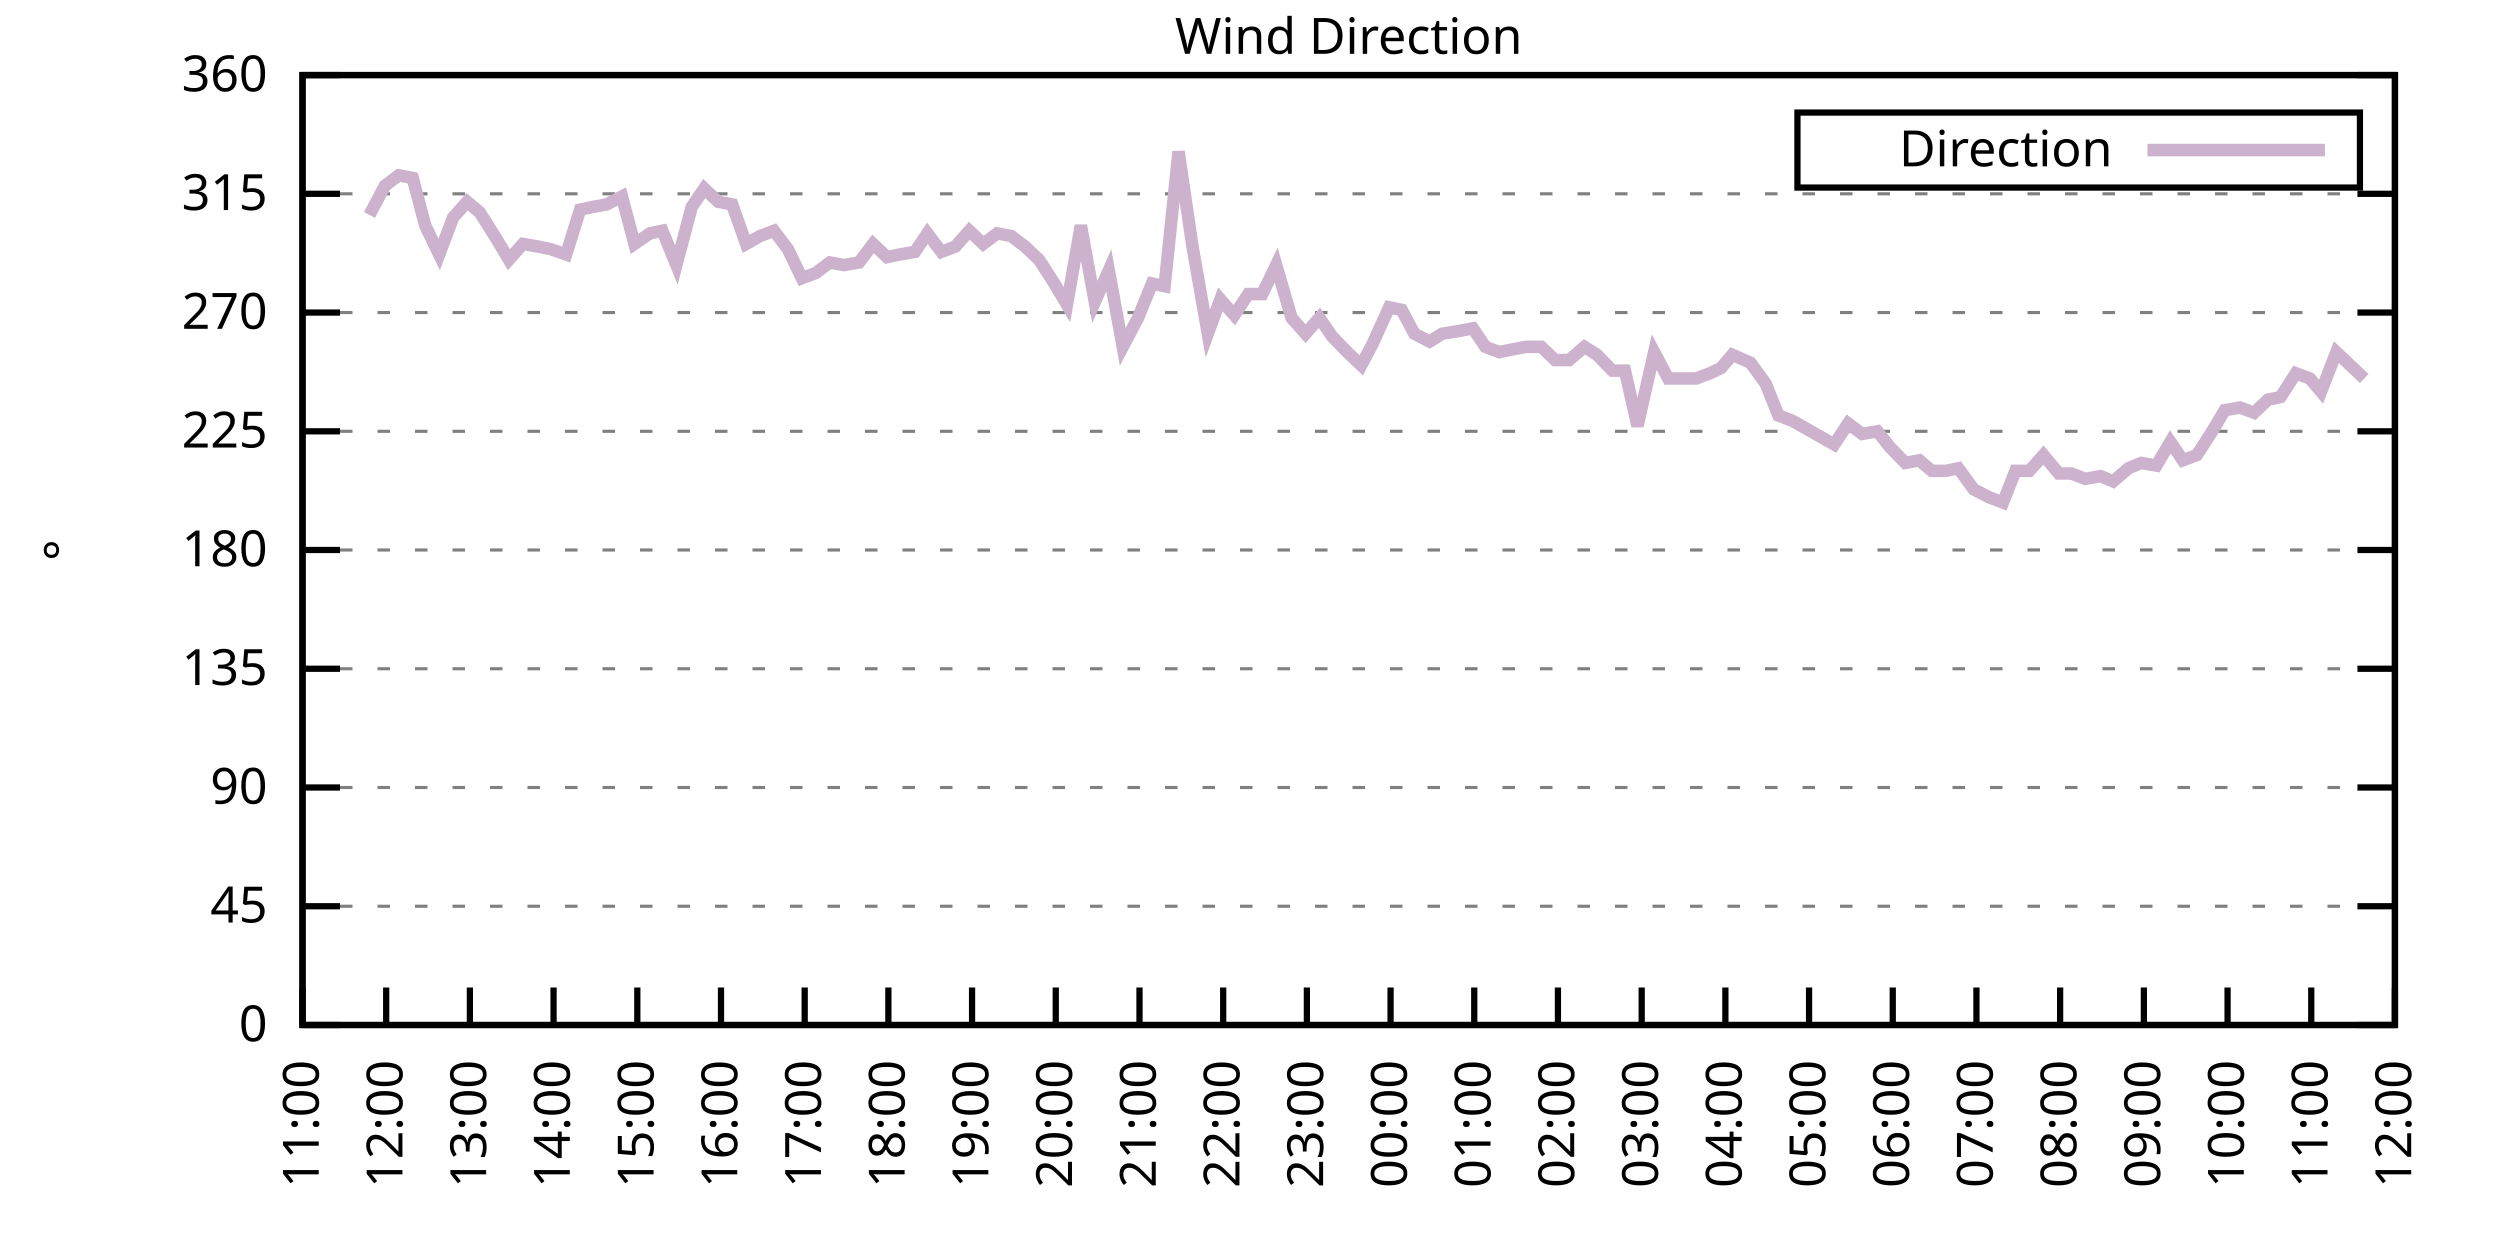
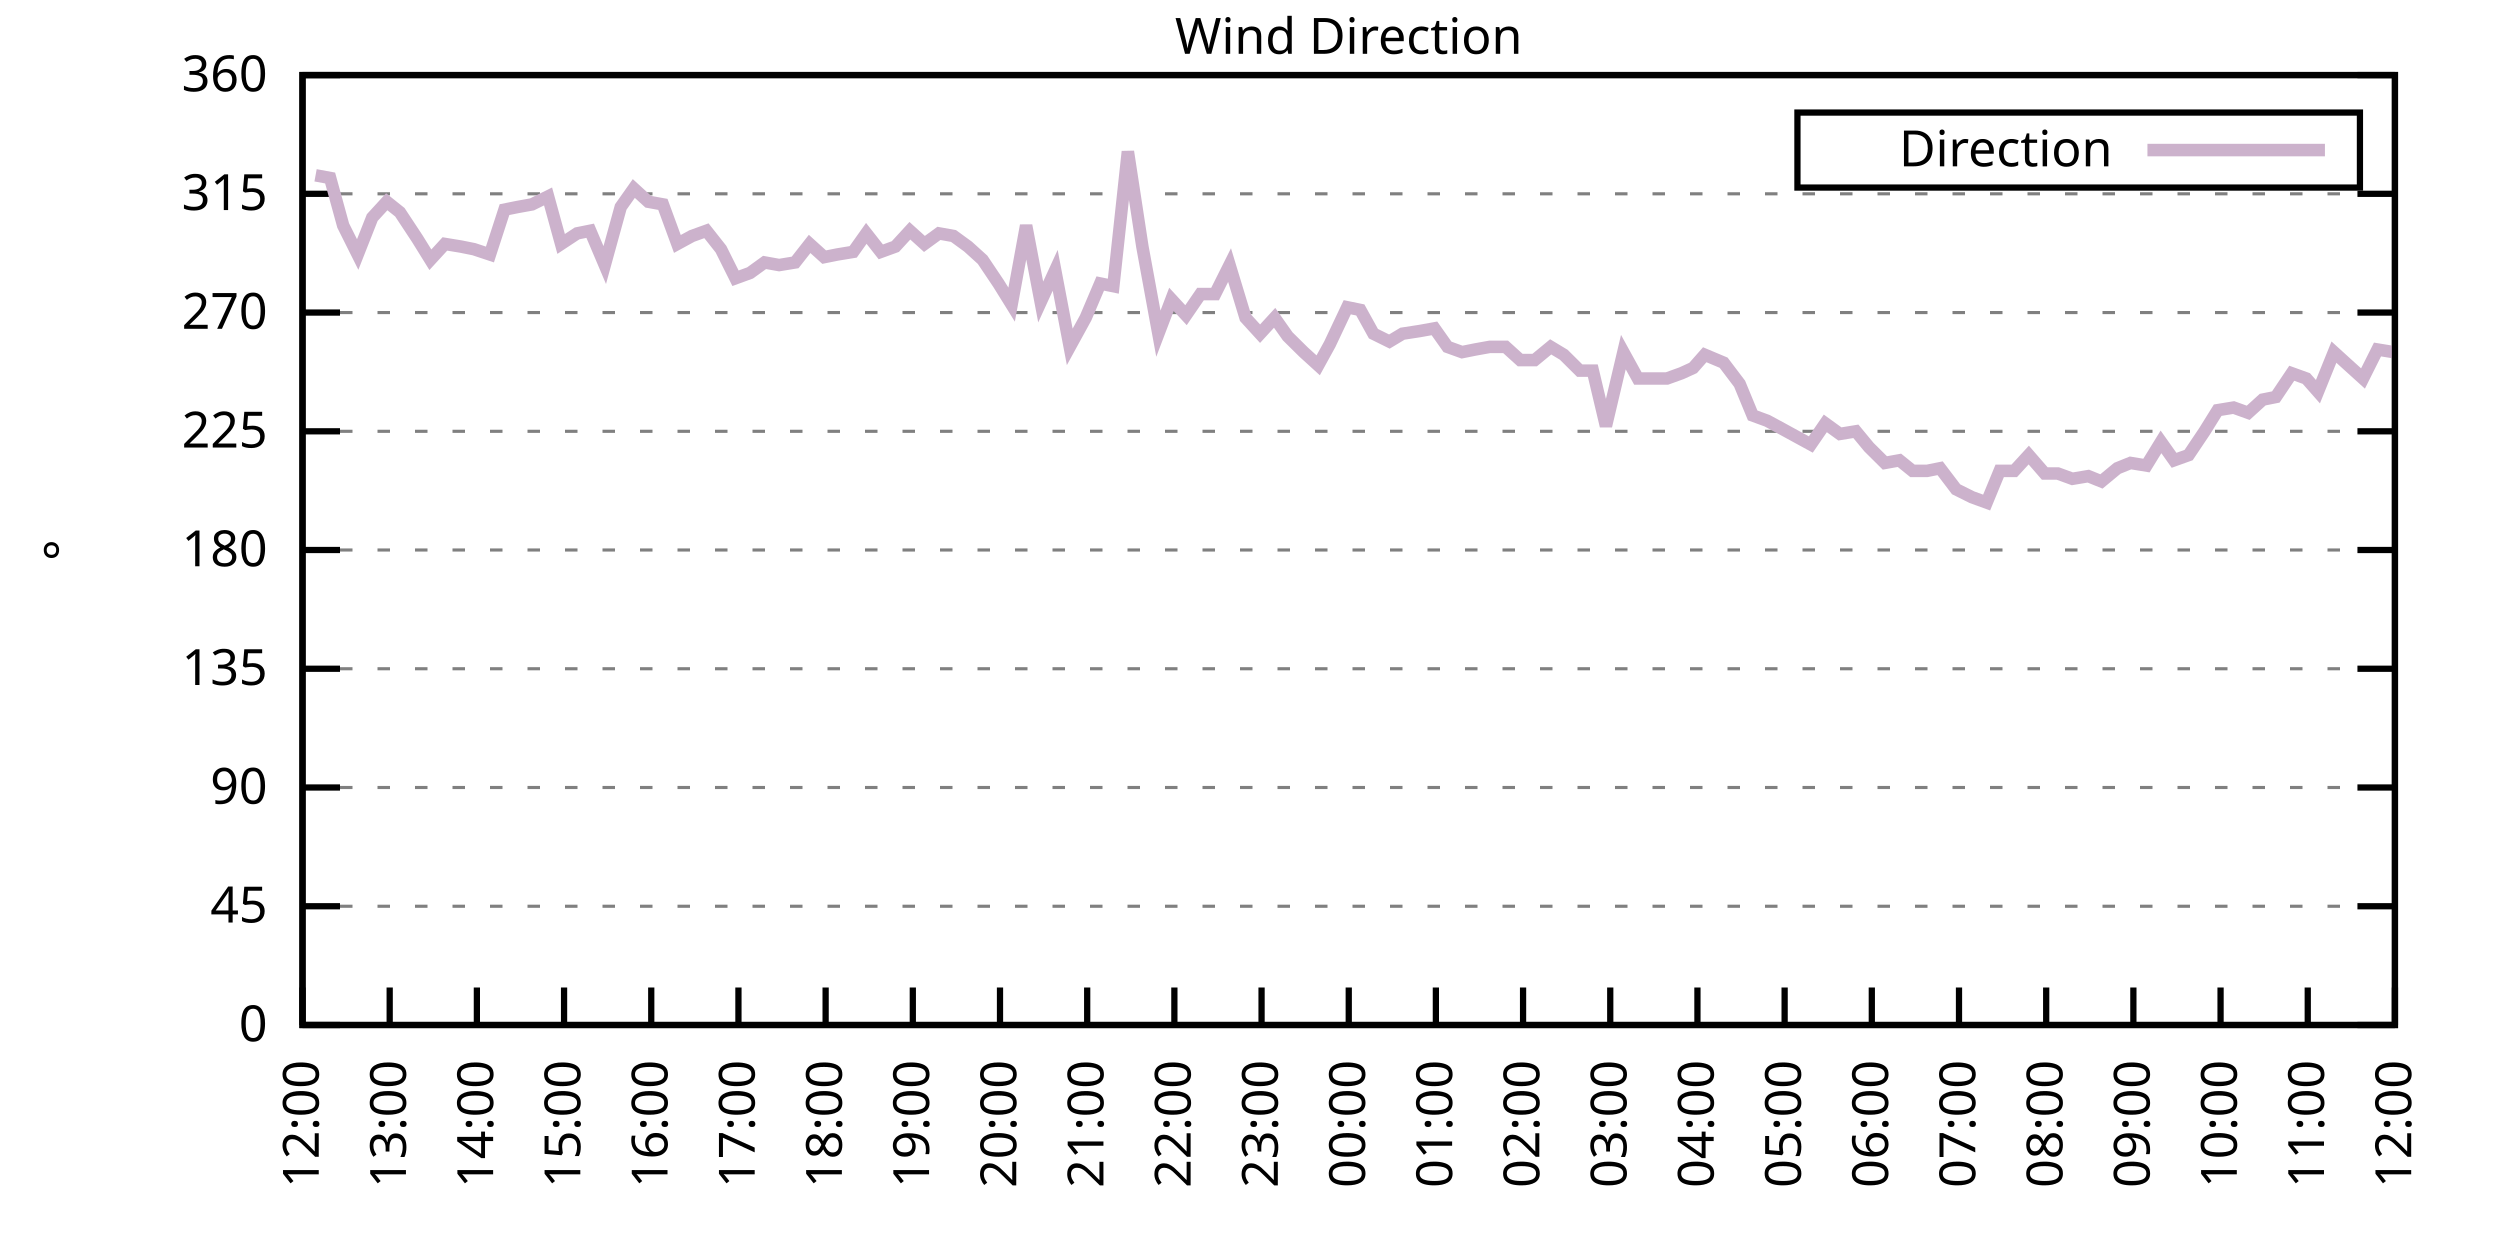
<svg xmlns="http://www.w3.org/2000/svg" xmlns:xlink="http://www.w3.org/1999/xlink" width="400" height="200" viewBox="0 0 400 200">
  <g id="gnuplot_canvas">
    <rect x="0" y="0" width="400" height="200" fill="none" />
    <defs>
      <circle id="gpDot" r="0.5" stroke-width="0.5" stroke="currentColor" />
      <path id="gpPt0" stroke-width="0.333" stroke="currentColor" d="M-1,0 h2 M0,-1 v2" />
      <path id="gpPt1" stroke-width="0.333" stroke="currentColor" d="M-1,-1 L1,1 M1,-1 L-1,1" />
      <path id="gpPt2" stroke-width="0.333" stroke="currentColor" d="M-1,0 L1,0 M0,-1 L0,1 M-1,-1 L1,1 M-1,1 L1,-1" />
      <rect id="gpPt3" stroke-width="0.333" stroke="currentColor" x="-1" y="-1" width="2" height="2" />
      <rect id="gpPt4" stroke-width="0.333" stroke="currentColor" fill="currentColor" x="-1" y="-1" width="2" height="2" />
      <circle id="gpPt5" stroke-width="0.333" stroke="currentColor" cx="0" cy="0" r="1" />
      <use xlink:href="#gpPt5" id="gpPt6" fill="currentColor" stroke="none" />
      <path id="gpPt7" stroke-width="0.333" stroke="currentColor" d="M0,-1.33 L-1.33,0.67 L1.33,0.67 z" />
      <use xlink:href="#gpPt7" id="gpPt8" fill="currentColor" stroke="none" />
      <use xlink:href="#gpPt7" id="gpPt9" stroke="currentColor" transform="rotate(180)" />
      <use xlink:href="#gpPt9" id="gpPt10" fill="currentColor" stroke="none" />
      <use xlink:href="#gpPt3" id="gpPt11" stroke="currentColor" transform="rotate(45)" />
      <use xlink:href="#gpPt11" id="gpPt12" fill="currentColor" stroke="none" />
      <path id="gpPt13" stroke-width="0.333" stroke="currentColor" d="M0,1.330 L1.265,0.411 L0.782,-1.067 L-0.782,-1.076 L-1.265,0.411 z" />
      <use xlink:href="#gpPt13" id="gpPt14" fill="currentColor" stroke="none" />
      <filter id="textbox" filterUnits="objectBoundingBox" x="0" y="0" height="1" width="1">
        <feFlood flood-color="white" flood-opacity="1" result="bgnd" />
        <feComposite in="SourceGraphic" in2="bgnd" operator="atop" />
      </filter>
      <filter id="greybox" filterUnits="objectBoundingBox" x="0" y="0" height="1" width="1">
        <feFlood flood-color="lightgrey" flood-opacity="1" result="grey" />
        <feComposite in="SourceGraphic" in2="grey" operator="atop" />
      </filter>
    </defs>
    <g fill="none" color="white" stroke="currentColor" stroke-width="1.00" stroke-linecap="butt" stroke-linejoin="miter">
</g>
    <g fill="none" color="black" stroke="currentColor" stroke-width="1.00" stroke-linecap="butt" stroke-linejoin="miter">
      <g stroke="none" shape-rendering="crispEdges">
        <polygon fill="rgb(255, 255, 255)" points="48.40,164.00 383.18,164.00 383.18,12.02 48.40,12.02 " />
      </g>
    </g>
    <g fill="none" color="black" stroke="currentColor" stroke-width="1.00" stroke-linecap="butt" stroke-linejoin="miter">
</g>
    <g fill="none" color="black" stroke="black" stroke-width="0.50" stroke-linecap="butt" stroke-linejoin="miter">
</g>
    <g fill="none" color="gray" stroke="currentColor" stroke-width="0.50" stroke-linecap="butt" stroke-linejoin="miter">
      <path stroke="gray" stroke-dasharray="2,4" class="gridline" d="M48.40,164.00 L383.19,164.00  " />
    </g>
    <g fill="none" color="gray" stroke="gray" stroke-width="1.00" stroke-linecap="butt" stroke-linejoin="miter">
</g>
    <g fill="none" color="black" stroke="currentColor" stroke-width="1.00" stroke-linecap="butt" stroke-linejoin="miter">
      <path stroke="black" d="M48.40,164.00 L54.40,164.00 M383.19,164.00 L377.19,164.00  " />
      <g transform="translate(42.80,166.60)" stroke="none" fill="black" font-family="Sans" font-size="8.00" text-anchor="end">
        <text>
          <tspan font-family="Sans"> 0</tspan>
        </text>
      </g>
    </g>
    <g fill="none" color="black" stroke="currentColor" stroke-width="1.00" stroke-linecap="butt" stroke-linejoin="miter">
</g>
    <g fill="none" color="black" stroke="black" stroke-width="0.50" stroke-linecap="butt" stroke-linejoin="miter">
</g>
    <g fill="none" color="gray" stroke="currentColor" stroke-width="0.50" stroke-linecap="butt" stroke-linejoin="miter">
      <path stroke="gray" stroke-dasharray="2,4" class="gridline" d="M48.40,145.00 L383.19,145.00  " />
    </g>
    <g fill="none" color="gray" stroke="gray" stroke-width="1.00" stroke-linecap="butt" stroke-linejoin="miter">
</g>
    <g fill="none" color="black" stroke="currentColor" stroke-width="1.00" stroke-linecap="butt" stroke-linejoin="miter">
      <path stroke="black" d="M48.40,145.00 L54.40,145.00 M383.19,145.00 L377.19,145.00  " />
      <g transform="translate(42.80,147.60)" stroke="none" fill="black" font-family="Sans" font-size="8.00" text-anchor="end">
        <text>
          <tspan font-family="Sans"> 45</tspan>
        </text>
      </g>
    </g>
    <g fill="none" color="black" stroke="currentColor" stroke-width="1.00" stroke-linecap="butt" stroke-linejoin="miter">
</g>
    <g fill="none" color="black" stroke="black" stroke-width="0.50" stroke-linecap="butt" stroke-linejoin="miter">
</g>
    <g fill="none" color="gray" stroke="currentColor" stroke-width="0.50" stroke-linecap="butt" stroke-linejoin="miter">
      <path stroke="gray" stroke-dasharray="2,4" class="gridline" d="M48.40,126.00 L383.19,126.00  " />
    </g>
    <g fill="none" color="gray" stroke="gray" stroke-width="1.00" stroke-linecap="butt" stroke-linejoin="miter">
</g>
    <g fill="none" color="black" stroke="currentColor" stroke-width="1.00" stroke-linecap="butt" stroke-linejoin="miter">
      <path stroke="black" d="M48.40,126.00 L54.40,126.00 M383.19,126.00 L377.19,126.00  " />
      <g transform="translate(42.80,128.60)" stroke="none" fill="black" font-family="Sans" font-size="8.00" text-anchor="end">
        <text>
          <tspan font-family="Sans"> 90</tspan>
        </text>
      </g>
    </g>
    <g fill="none" color="black" stroke="currentColor" stroke-width="1.00" stroke-linecap="butt" stroke-linejoin="miter">
</g>
    <g fill="none" color="black" stroke="black" stroke-width="0.50" stroke-linecap="butt" stroke-linejoin="miter">
</g>
    <g fill="none" color="gray" stroke="currentColor" stroke-width="0.50" stroke-linecap="butt" stroke-linejoin="miter">
      <path stroke="gray" stroke-dasharray="2,4" class="gridline" d="M48.40,107.00 L383.19,107.00  " />
    </g>
    <g fill="none" color="gray" stroke="gray" stroke-width="1.00" stroke-linecap="butt" stroke-linejoin="miter">
</g>
    <g fill="none" color="black" stroke="currentColor" stroke-width="1.00" stroke-linecap="butt" stroke-linejoin="miter">
      <path stroke="black" d="M48.40,107.00 L54.40,107.00 M383.19,107.00 L377.19,107.00  " />
      <g transform="translate(42.80,109.60)" stroke="none" fill="black" font-family="Sans" font-size="8.00" text-anchor="end">
        <text>
          <tspan font-family="Sans"> 135</tspan>
        </text>
      </g>
    </g>
    <g fill="none" color="black" stroke="currentColor" stroke-width="1.00" stroke-linecap="butt" stroke-linejoin="miter">
</g>
    <g fill="none" color="black" stroke="black" stroke-width="0.50" stroke-linecap="butt" stroke-linejoin="miter">
</g>
    <g fill="none" color="gray" stroke="currentColor" stroke-width="0.50" stroke-linecap="butt" stroke-linejoin="miter">
      <path stroke="gray" stroke-dasharray="2,4" class="gridline" d="M48.40,88.00 L383.19,88.00  " />
    </g>
    <g fill="none" color="gray" stroke="gray" stroke-width="1.00" stroke-linecap="butt" stroke-linejoin="miter">
</g>
    <g fill="none" color="black" stroke="currentColor" stroke-width="1.00" stroke-linecap="butt" stroke-linejoin="miter">
      <path stroke="black" d="M48.40,88.00 L54.40,88.00 M383.19,88.00 L377.19,88.00  " />
      <g transform="translate(42.80,90.60)" stroke="none" fill="black" font-family="Sans" font-size="8.00" text-anchor="end">
        <text>
          <tspan font-family="Sans"> 180</tspan>
        </text>
      </g>
    </g>
    <g fill="none" color="black" stroke="currentColor" stroke-width="1.00" stroke-linecap="butt" stroke-linejoin="miter">
</g>
    <g fill="none" color="black" stroke="black" stroke-width="0.50" stroke-linecap="butt" stroke-linejoin="miter">
</g>
    <g fill="none" color="gray" stroke="currentColor" stroke-width="0.50" stroke-linecap="butt" stroke-linejoin="miter">
      <path stroke="gray" stroke-dasharray="2,4" class="gridline" d="M48.40,69.01 L383.19,69.01  " />
    </g>
    <g fill="none" color="gray" stroke="gray" stroke-width="1.00" stroke-linecap="butt" stroke-linejoin="miter">
</g>
    <g fill="none" color="black" stroke="currentColor" stroke-width="1.00" stroke-linecap="butt" stroke-linejoin="miter">
      <path stroke="black" d="M48.40,69.01 L54.40,69.01 M383.19,69.01 L377.19,69.01  " />
      <g transform="translate(42.80,71.61)" stroke="none" fill="black" font-family="Sans" font-size="8.00" text-anchor="end">
        <text>
          <tspan font-family="Sans"> 225</tspan>
        </text>
      </g>
    </g>
    <g fill="none" color="black" stroke="currentColor" stroke-width="1.00" stroke-linecap="butt" stroke-linejoin="miter">
</g>
    <g fill="none" color="black" stroke="black" stroke-width="0.50" stroke-linecap="butt" stroke-linejoin="miter">
</g>
    <g fill="none" color="gray" stroke="currentColor" stroke-width="0.50" stroke-linecap="butt" stroke-linejoin="miter">
      <path stroke="gray" stroke-dasharray="2,4" class="gridline" d="M48.40,50.01 L383.19,50.01  " />
    </g>
    <g fill="none" color="gray" stroke="gray" stroke-width="1.00" stroke-linecap="butt" stroke-linejoin="miter">
</g>
    <g fill="none" color="black" stroke="currentColor" stroke-width="1.00" stroke-linecap="butt" stroke-linejoin="miter">
      <path stroke="black" d="M48.40,50.01 L54.40,50.01 M383.19,50.01 L377.19,50.01  " />
      <g transform="translate(42.80,52.61)" stroke="none" fill="black" font-family="Sans" font-size="8.00" text-anchor="end">
        <text>
          <tspan font-family="Sans"> 270</tspan>
        </text>
      </g>
    </g>
    <g fill="none" color="black" stroke="currentColor" stroke-width="1.00" stroke-linecap="butt" stroke-linejoin="miter">
</g>
    <g fill="none" color="black" stroke="black" stroke-width="0.50" stroke-linecap="butt" stroke-linejoin="miter">
</g>
    <g fill="none" color="gray" stroke="currentColor" stroke-width="0.50" stroke-linecap="butt" stroke-linejoin="miter">
      <path stroke="gray" stroke-dasharray="2,4" class="gridline" d="M48.40,31.01 L383.19,31.01  " />
    </g>
    <g fill="none" color="gray" stroke="gray" stroke-width="1.00" stroke-linecap="butt" stroke-linejoin="miter">
</g>
    <g fill="none" color="black" stroke="currentColor" stroke-width="1.00" stroke-linecap="butt" stroke-linejoin="miter">
      <path stroke="black" d="M48.40,31.01 L54.40,31.01 M383.19,31.01 L377.19,31.01  " />
      <g transform="translate(42.80,33.61)" stroke="none" fill="black" font-family="Sans" font-size="8.00" text-anchor="end">
        <text>
          <tspan font-family="Sans"> 315</tspan>
        </text>
      </g>
    </g>
    <g fill="none" color="black" stroke="currentColor" stroke-width="1.00" stroke-linecap="butt" stroke-linejoin="miter">
</g>
    <g fill="none" color="black" stroke="black" stroke-width="0.50" stroke-linecap="butt" stroke-linejoin="miter">
</g>
    <g fill="none" color="gray" stroke="currentColor" stroke-width="0.50" stroke-linecap="butt" stroke-linejoin="miter">
      <path stroke="gray" stroke-dasharray="2,4" class="gridline" d="M48.40,12.01 L383.19,12.01  " />
    </g>
    <g fill="none" color="gray" stroke="gray" stroke-width="1.00" stroke-linecap="butt" stroke-linejoin="miter">
</g>
    <g fill="none" color="black" stroke="currentColor" stroke-width="1.00" stroke-linecap="butt" stroke-linejoin="miter">
      <path stroke="black" d="M48.40,12.01 L54.40,12.01 M383.19,12.01 L377.19,12.01  " />
      <g transform="translate(42.80,14.61)" stroke="none" fill="black" font-family="Sans" font-size="8.00" text-anchor="end">
        <text>
          <tspan font-family="Sans"> 360</tspan>
        </text>
      </g>
    </g>
    <g fill="none" color="black" stroke="currentColor" stroke-width="1.00" stroke-linecap="butt" stroke-linejoin="miter">
      <path stroke="black" d="M48.40,164.00 L48.40,158.00  " />
      <g transform="translate(51.00,169.60) rotate(270.00)" stroke="none" fill="black" font-family="Sans" font-size="8.00" text-anchor="end">
        <text>
-           <tspan font-family="Sans">11:00</tspan>
-         </text>
-       </g>
-     </g>
-     <g fill="none" color="black" stroke="currentColor" stroke-width="1.00" stroke-linecap="butt" stroke-linejoin="miter">
-       <path stroke="black" d="M61.79,164.00 L61.79,158.00  " />
-       <g transform="translate(64.39,169.60) rotate(270.00)" stroke="none" fill="black" font-family="Sans" font-size="8.00" text-anchor="end">
-         <text>
          <tspan font-family="Sans">12:00</tspan>
        </text>
      </g>
    </g>
    <g fill="none" color="black" stroke="currentColor" stroke-width="1.00" stroke-linecap="butt" stroke-linejoin="miter">
-       <path stroke="black" d="M75.18,164.00 L75.18,158.00  " />
-       <g transform="translate(77.78,169.60) rotate(270.00)" stroke="none" fill="black" font-family="Sans" font-size="8.00" text-anchor="end">
+       <path stroke="black" d="M62.35,164.00 L62.35,158.00  " />
+       <g transform="translate(64.95,169.60) rotate(270.00)" stroke="none" fill="black" font-family="Sans" font-size="8.00" text-anchor="end">
        <text>
          <tspan font-family="Sans">13:00</tspan>
        </text>
      </g>
    </g>
    <g fill="none" color="black" stroke="currentColor" stroke-width="1.00" stroke-linecap="butt" stroke-linejoin="miter">
-       <path stroke="black" d="M88.57,164.00 L88.57,158.00  " />
-       <g transform="translate(91.17,169.60) rotate(270.00)" stroke="none" fill="black" font-family="Sans" font-size="8.00" text-anchor="end">
+       <path stroke="black" d="M76.30,164.00 L76.30,158.00  " />
+       <g transform="translate(78.90,169.60) rotate(270.00)" stroke="none" fill="black" font-family="Sans" font-size="8.00" text-anchor="end">
        <text>
          <tspan font-family="Sans">14:00</tspan>
        </text>
      </g>
    </g>
    <g fill="none" color="black" stroke="currentColor" stroke-width="1.00" stroke-linecap="butt" stroke-linejoin="miter">
-       <path stroke="black" d="M101.97,164.00 L101.97,158.00  " />
-       <g transform="translate(104.57,169.60) rotate(270.00)" stroke="none" fill="black" font-family="Sans" font-size="8.00" text-anchor="end">
+       <path stroke="black" d="M90.25,164.00 L90.25,158.00  " />
+       <g transform="translate(92.85,169.60) rotate(270.00)" stroke="none" fill="black" font-family="Sans" font-size="8.00" text-anchor="end">
        <text>
          <tspan font-family="Sans">15:00</tspan>
        </text>
      </g>
    </g>
    <g fill="none" color="black" stroke="currentColor" stroke-width="1.00" stroke-linecap="butt" stroke-linejoin="miter">
-       <path stroke="black" d="M115.36,164.00 L115.36,158.00  " />
-       <g transform="translate(117.96,169.60) rotate(270.00)" stroke="none" fill="black" font-family="Sans" font-size="8.00" text-anchor="end">
+       <path stroke="black" d="M104.20,164.00 L104.20,158.00  " />
+       <g transform="translate(106.80,169.60) rotate(270.00)" stroke="none" fill="black" font-family="Sans" font-size="8.00" text-anchor="end">
        <text>
          <tspan font-family="Sans">16:00</tspan>
        </text>
      </g>
    </g>
    <g fill="none" color="black" stroke="currentColor" stroke-width="1.00" stroke-linecap="butt" stroke-linejoin="miter">
-       <path stroke="black" d="M128.75,164.00 L128.75,158.00  " />
-       <g transform="translate(131.35,169.60) rotate(270.00)" stroke="none" fill="black" font-family="Sans" font-size="8.00" text-anchor="end">
+       <path stroke="black" d="M118.15,164.00 L118.15,158.00  " />
+       <g transform="translate(120.75,169.60) rotate(270.00)" stroke="none" fill="black" font-family="Sans" font-size="8.00" text-anchor="end">
        <text>
          <tspan font-family="Sans">17:00</tspan>
        </text>
      </g>
    </g>
    <g fill="none" color="black" stroke="currentColor" stroke-width="1.00" stroke-linecap="butt" stroke-linejoin="miter">
-       <path stroke="black" d="M142.14,164.00 L142.14,158.00  " />
-       <g transform="translate(144.74,169.60) rotate(270.00)" stroke="none" fill="black" font-family="Sans" font-size="8.00" text-anchor="end">
+       <path stroke="black" d="M132.10,164.00 L132.10,158.00  " />
+       <g transform="translate(134.70,169.60) rotate(270.00)" stroke="none" fill="black" font-family="Sans" font-size="8.00" text-anchor="end">
        <text>
          <tspan font-family="Sans">18:00</tspan>
        </text>
      </g>
    </g>
    <g fill="none" color="black" stroke="currentColor" stroke-width="1.00" stroke-linecap="butt" stroke-linejoin="miter">
-       <path stroke="black" d="M155.53,164.00 L155.53,158.00  " />
-       <g transform="translate(158.13,169.60) rotate(270.00)" stroke="none" fill="black" font-family="Sans" font-size="8.00" text-anchor="end">
+       <path stroke="black" d="M146.05,164.00 L146.05,158.00  " />
+       <g transform="translate(148.65,169.60) rotate(270.00)" stroke="none" fill="black" font-family="Sans" font-size="8.00" text-anchor="end">
        <text>
          <tspan font-family="Sans">19:00</tspan>
        </text>
      </g>
    </g>
    <g fill="none" color="black" stroke="currentColor" stroke-width="1.00" stroke-linecap="butt" stroke-linejoin="miter">
-       <path stroke="black" d="M168.92,164.00 L168.92,158.00  " />
-       <g transform="translate(171.52,169.60) rotate(270.00)" stroke="none" fill="black" font-family="Sans" font-size="8.00" text-anchor="end">
+       <path stroke="black" d="M160.00,164.00 L160.00,158.00  " />
+       <g transform="translate(162.60,169.60) rotate(270.00)" stroke="none" fill="black" font-family="Sans" font-size="8.00" text-anchor="end">
        <text>
          <tspan font-family="Sans">20:00</tspan>
        </text>
      </g>
    </g>
    <g fill="none" color="black" stroke="currentColor" stroke-width="1.00" stroke-linecap="butt" stroke-linejoin="miter">
-       <path stroke="black" d="M182.32,164.00 L182.32,158.00  " />
-       <g transform="translate(184.92,169.60) rotate(270.00)" stroke="none" fill="black" font-family="Sans" font-size="8.00" text-anchor="end">
+       <path stroke="black" d="M173.95,164.00 L173.95,158.00  " />
+       <g transform="translate(176.55,169.60) rotate(270.00)" stroke="none" fill="black" font-family="Sans" font-size="8.00" text-anchor="end">
        <text>
          <tspan font-family="Sans">21:00</tspan>
        </text>
      </g>
    </g>
    <g fill="none" color="black" stroke="currentColor" stroke-width="1.00" stroke-linecap="butt" stroke-linejoin="miter">
-       <path stroke="black" d="M195.71,164.00 L195.71,158.00  " />
-       <g transform="translate(198.31,169.60) rotate(270.00)" stroke="none" fill="black" font-family="Sans" font-size="8.00" text-anchor="end">
+       <path stroke="black" d="M187.90,164.00 L187.90,158.00  " />
+       <g transform="translate(190.50,169.60) rotate(270.00)" stroke="none" fill="black" font-family="Sans" font-size="8.00" text-anchor="end">
        <text>
          <tspan font-family="Sans">22:00</tspan>
        </text>
      </g>
    </g>
    <g fill="none" color="black" stroke="currentColor" stroke-width="1.00" stroke-linecap="butt" stroke-linejoin="miter">
-       <path stroke="black" d="M209.10,164.00 L209.10,158.00  " />
-       <g transform="translate(211.70,169.60) rotate(270.00)" stroke="none" fill="black" font-family="Sans" font-size="8.00" text-anchor="end">
+       <path stroke="black" d="M201.85,164.00 L201.85,158.00  " />
+       <g transform="translate(204.45,169.60) rotate(270.00)" stroke="none" fill="black" font-family="Sans" font-size="8.00" text-anchor="end">
        <text>
          <tspan font-family="Sans">23:00</tspan>
        </text>
      </g>
    </g>
    <g fill="none" color="black" stroke="currentColor" stroke-width="1.00" stroke-linecap="butt" stroke-linejoin="miter">
-       <path stroke="black" d="M222.49,164.00 L222.49,158.00  " />
-       <g transform="translate(225.09,169.60) rotate(270.00)" stroke="none" fill="black" font-family="Sans" font-size="8.00" text-anchor="end">
+       <path stroke="black" d="M215.80,164.00 L215.80,158.00  " />
+       <g transform="translate(218.40,169.60) rotate(270.00)" stroke="none" fill="black" font-family="Sans" font-size="8.00" text-anchor="end">
        <text>
          <tspan font-family="Sans">00:00</tspan>
        </text>
      </g>
    </g>
    <g fill="none" color="black" stroke="currentColor" stroke-width="1.00" stroke-linecap="butt" stroke-linejoin="miter">
-       <path stroke="black" d="M235.88,164.00 L235.88,158.00  " />
-       <g transform="translate(238.48,169.60) rotate(270.00)" stroke="none" fill="black" font-family="Sans" font-size="8.00" text-anchor="end">
+       <path stroke="black" d="M229.74,164.00 L229.74,158.00  " />
+       <g transform="translate(232.34,169.60) rotate(270.00)" stroke="none" fill="black" font-family="Sans" font-size="8.00" text-anchor="end">
        <text>
          <tspan font-family="Sans">01:00</tspan>
        </text>
      </g>
    </g>
    <g fill="none" color="black" stroke="currentColor" stroke-width="1.00" stroke-linecap="butt" stroke-linejoin="miter">
-       <path stroke="black" d="M249.27,164.00 L249.27,158.00  " />
-       <g transform="translate(251.87,169.60) rotate(270.00)" stroke="none" fill="black" font-family="Sans" font-size="8.00" text-anchor="end">
+       <path stroke="black" d="M243.69,164.00 L243.69,158.00  " />
+       <g transform="translate(246.29,169.60) rotate(270.00)" stroke="none" fill="black" font-family="Sans" font-size="8.00" text-anchor="end">
        <text>
          <tspan font-family="Sans">02:00</tspan>
        </text>
      </g>
    </g>
    <g fill="none" color="black" stroke="currentColor" stroke-width="1.00" stroke-linecap="butt" stroke-linejoin="miter">
-       <path stroke="black" d="M262.67,164.00 L262.67,158.00  " />
-       <g transform="translate(265.27,169.60) rotate(270.00)" stroke="none" fill="black" font-family="Sans" font-size="8.00" text-anchor="end">
+       <path stroke="black" d="M257.64,164.00 L257.64,158.00  " />
+       <g transform="translate(260.24,169.60) rotate(270.00)" stroke="none" fill="black" font-family="Sans" font-size="8.00" text-anchor="end">
        <text>
          <tspan font-family="Sans">03:00</tspan>
        </text>
      </g>
    </g>
    <g fill="none" color="black" stroke="currentColor" stroke-width="1.00" stroke-linecap="butt" stroke-linejoin="miter">
-       <path stroke="black" d="M276.06,164.00 L276.06,158.00  " />
-       <g transform="translate(278.66,169.60) rotate(270.00)" stroke="none" fill="black" font-family="Sans" font-size="8.00" text-anchor="end">
+       <path stroke="black" d="M271.59,164.00 L271.59,158.00  " />
+       <g transform="translate(274.19,169.60) rotate(270.00)" stroke="none" fill="black" font-family="Sans" font-size="8.00" text-anchor="end">
        <text>
          <tspan font-family="Sans">04:00</tspan>
        </text>
      </g>
    </g>
    <g fill="none" color="black" stroke="currentColor" stroke-width="1.00" stroke-linecap="butt" stroke-linejoin="miter">
-       <path stroke="black" d="M289.45,164.00 L289.45,158.00  " />
-       <g transform="translate(292.05,169.60) rotate(270.00)" stroke="none" fill="black" font-family="Sans" font-size="8.00" text-anchor="end">
+       <path stroke="black" d="M285.54,164.00 L285.54,158.00  " />
+       <g transform="translate(288.14,169.60) rotate(270.00)" stroke="none" fill="black" font-family="Sans" font-size="8.00" text-anchor="end">
        <text>
          <tspan font-family="Sans">05:00</tspan>
        </text>
      </g>
    </g>
    <g fill="none" color="black" stroke="currentColor" stroke-width="1.00" stroke-linecap="butt" stroke-linejoin="miter">
-       <path stroke="black" d="M302.84,164.00 L302.84,158.00  " />
-       <g transform="translate(305.44,169.60) rotate(270.00)" stroke="none" fill="black" font-family="Sans" font-size="8.00" text-anchor="end">
+       <path stroke="black" d="M299.49,164.00 L299.49,158.00  " />
+       <g transform="translate(302.09,169.60) rotate(270.00)" stroke="none" fill="black" font-family="Sans" font-size="8.00" text-anchor="end">
        <text>
          <tspan font-family="Sans">06:00</tspan>
        </text>
      </g>
    </g>
    <g fill="none" color="black" stroke="currentColor" stroke-width="1.00" stroke-linecap="butt" stroke-linejoin="miter">
-       <path stroke="black" d="M316.23,164.00 L316.23,158.00  " />
-       <g transform="translate(318.83,169.60) rotate(270.00)" stroke="none" fill="black" font-family="Sans" font-size="8.00" text-anchor="end">
+       <path stroke="black" d="M313.44,164.00 L313.44,158.00  " />
+       <g transform="translate(316.04,169.60) rotate(270.00)" stroke="none" fill="black" font-family="Sans" font-size="8.00" text-anchor="end">
        <text>
          <tspan font-family="Sans">07:00</tspan>
        </text>
      </g>
    </g>
    <g fill="none" color="black" stroke="currentColor" stroke-width="1.00" stroke-linecap="butt" stroke-linejoin="miter">
-       <path stroke="black" d="M329.62,164.00 L329.62,158.00  " />
-       <g transform="translate(332.22,169.60) rotate(270.00)" stroke="none" fill="black" font-family="Sans" font-size="8.00" text-anchor="end">
+       <path stroke="black" d="M327.39,164.00 L327.39,158.00  " />
+       <g transform="translate(329.99,169.60) rotate(270.00)" stroke="none" fill="black" font-family="Sans" font-size="8.00" text-anchor="end">
        <text>
          <tspan font-family="Sans">08:00</tspan>
        </text>
      </g>
    </g>
    <g fill="none" color="black" stroke="currentColor" stroke-width="1.00" stroke-linecap="butt" stroke-linejoin="miter">
-       <path stroke="black" d="M343.02,164.00 L343.02,158.00  " />
-       <g transform="translate(345.62,169.60) rotate(270.00)" stroke="none" fill="black" font-family="Sans" font-size="8.00" text-anchor="end">
+       <path stroke="black" d="M341.34,164.00 L341.34,158.00  " />
+       <g transform="translate(343.94,169.60) rotate(270.00)" stroke="none" fill="black" font-family="Sans" font-size="8.00" text-anchor="end">
        <text>
          <tspan font-family="Sans">09:00</tspan>
        </text>
      </g>
    </g>
    <g fill="none" color="black" stroke="currentColor" stroke-width="1.00" stroke-linecap="butt" stroke-linejoin="miter">
-       <path stroke="black" d="M356.41,164.00 L356.41,158.00  " />
-       <g transform="translate(359.01,169.60) rotate(270.00)" stroke="none" fill="black" font-family="Sans" font-size="8.00" text-anchor="end">
+       <path stroke="black" d="M355.29,164.00 L355.29,158.00  " />
+       <g transform="translate(357.89,169.60) rotate(270.00)" stroke="none" fill="black" font-family="Sans" font-size="8.00" text-anchor="end">
        <text>
          <tspan font-family="Sans">10:00</tspan>
        </text>
      </g>
    </g>
    <g fill="none" color="black" stroke="currentColor" stroke-width="1.00" stroke-linecap="butt" stroke-linejoin="miter">
-       <path stroke="black" d="M369.80,164.00 L369.80,158.00  " />
-       <g transform="translate(372.40,169.60) rotate(270.00)" stroke="none" fill="black" font-family="Sans" font-size="8.00" text-anchor="end">
+       <path stroke="black" d="M369.24,164.00 L369.24,158.00  " />
+       <g transform="translate(371.84,169.60) rotate(270.00)" stroke="none" fill="black" font-family="Sans" font-size="8.00" text-anchor="end">
        <text>
          <tspan font-family="Sans">11:00</tspan>
        </text>
      </g>
    </g>
    <g fill="none" color="black" stroke="currentColor" stroke-width="1.00" stroke-linecap="butt" stroke-linejoin="miter">
      <path stroke="black" d="M383.19,164.00 L383.19,158.00  " />
      <g transform="translate(385.79,169.60) rotate(270.00)" stroke="none" fill="black" font-family="Sans" font-size="8.00" text-anchor="end">
        <text>
          <tspan font-family="Sans">12:00</tspan>
        </text>
      </g>
    </g>
    <g fill="none" color="black" stroke="currentColor" stroke-width="1.00" stroke-linecap="butt" stroke-linejoin="miter">
</g>
    <g fill="none" color="black" stroke="currentColor" stroke-width="1.00" stroke-linecap="butt" stroke-linejoin="miter">
      <path stroke="black" d="M48.40,12.01 L48.40,164.00 L383.19,164.00 L383.19,12.01 L48.40,12.01 Z  " />
    </g>
    <g fill="none" color="black" stroke="currentColor" stroke-width="1.00" stroke-linecap="butt" stroke-linejoin="miter">
</g>
    <g fill="none" color="black" stroke="currentColor" stroke-width="1.00" stroke-linecap="butt" stroke-linejoin="miter">
      <path stroke="black" d="M287.59,30.01 L287.59,18.01 L377.59,18.01 L377.59,30.01 L287.59,30.01 Z  " />
    </g>
    <g id="Wind_direction_plot_1">
      <g fill="none" color="white" stroke="black" stroke-width="2.00" stroke-linecap="butt" stroke-linejoin="miter">
</g>
      <g fill="none" color="black" stroke="currentColor" stroke-width="2.00" stroke-linecap="butt" stroke-linejoin="miter">
        <g transform="translate(337.99,26.61)" stroke="none" fill="black" font-family="Sans" font-size="8.00" text-anchor="end">
          <text>
            <tspan font-family="Sans">Direction</tspan>
          </text>
        </g>
      </g>
      <g fill="none" color="black" stroke="currentColor" stroke-width="2.00" stroke-linecap="butt" stroke-linejoin="miter">
-         <path stroke="rgb(204, 178, 204)" d="M343.59,24.01 L371.99,24.01 M59.11,34.39 L61.57,29.74 L63.80,28.05 L66.03,28.48 L68.04,36.08 L70.27,40.72   L72.50,34.81 L74.74,32.28 L76.75,33.96 L79.42,38.19 L81.43,41.56 L83.66,39.03 L86.12,39.45 L88.13,39.87   L90.58,40.72 L92.82,33.54 L94.82,33.12 L97.06,32.70 L99.51,31.43 L101.52,39.03 L103.98,37.34 L105.98,36.92   L108.22,42.41 L110.67,33.12 L112.68,30.16 L114.91,32.28 L117.14,32.70 L119.38,39.03 L121.61,37.76 L123.84,36.92   L126.07,39.87 L128.30,44.52 L130.54,43.67 L132.77,41.99 L135.00,42.41 L137.45,41.99 L139.69,39.03 L141.92,41.14   L143.93,40.72 L146.38,40.30 L148.39,37.34 L150.62,40.30 L152.85,39.45 L155.09,36.92 L157.32,39.03 L159.55,37.34   L161.78,37.76 L164.01,39.45 L166.25,41.56 L168.70,45.36 L170.71,48.74 L172.94,36.08 L175.17,48.32 L177.41,43.25   L179.64,55.50 L182.09,50.85 L184.32,45.36 L186.33,45.79 L188.57,24.25 L190.80,39.45 L193.25,53.39 L195.26,47.90   L197.49,50.43 L199.73,47.05 L201.96,47.05 L204.19,42.41 L206.64,50.85 L208.88,53.39 L211.11,50.85 L213.12,53.81   L215.57,56.34 L217.80,58.45 L219.59,55.07 L222.27,49.16 L224.28,49.59 L226.29,53.39 L228.74,54.65 L230.75,53.39   L233.43,52.96 L235.66,52.54 L237.67,55.50 L239.90,56.34 L241.91,55.92 L244.14,55.50 L246.60,55.50 L248.83,57.61   L251.06,57.61 L253.51,55.50 L255.52,56.76 L257.98,59.30 L259.99,59.30 L262.00,68.16 L264.67,56.34 L266.91,60.56   L269.14,60.56 L271.37,60.56 L273.60,59.72 L275.39,58.87 L277.17,56.76 L280.07,58.03 L282.53,61.41 L284.54,66.47   L286.77,67.32 L289.00,68.58 L291.23,69.85 L293.47,71.12 L295.70,67.74 L297.93,69.43 L300.39,69.01 L302.39,71.54   L304.85,74.07 L307.08,73.65 L309.09,75.34 L311.32,75.34 L313.33,74.92 L315.79,78.29 L318.24,79.56 L320.47,80.41   L322.48,75.34 L324.71,75.34 L326.95,72.81 L329.40,75.76 L331.41,75.76 L333.64,76.61 L336.10,76.18 L338.10,77.03   L340.56,74.92 L342.57,74.07 L345.02,74.49 L347.26,70.70 L349.26,73.65 L351.50,72.81 L353.95,69.01 L355.96,65.63   L358.42,65.21 L360.65,66.05 L362.88,63.94 L364.89,63.52 L367.34,59.72 L369.58,60.56 L371.36,62.67 L373.82,56.34   L376.05,58.45 L378.28,60.56  " />
+         <path stroke="rgb(204, 178, 204)" d="M343.59,24.01 L371.99,24.01 M50.49,28.05 L52.82,28.48 L54.91,36.08 L57.23,40.72 L59.56,34.81 L61.88,32.28   L63.98,33.96 L66.77,38.19 L68.86,41.56 L71.18,39.03 L73.74,39.45 L75.83,39.87 L78.39,40.72 L80.72,33.54   L82.81,33.12 L85.13,32.70 L87.69,31.43 L89.78,39.03 L92.34,37.34 L94.43,36.92 L96.76,42.41 L99.32,33.12   L101.41,30.16 L103.73,32.28 L106.06,32.70 L108.38,39.03 L110.71,37.76 L113.03,36.92 L115.36,39.87 L117.68,44.52   L120.01,43.67 L122.33,41.99 L124.66,42.41 L127.22,41.99 L129.54,39.03 L131.87,41.14 L133.96,40.72 L136.51,40.30   L138.61,37.34 L140.93,40.30 L143.26,39.45 L145.58,36.92 L147.91,39.03 L150.23,37.34 L152.56,37.76 L154.88,39.45   L157.21,41.56 L159.76,45.36 L161.86,48.74 L164.18,36.08 L166.51,48.32 L168.83,43.25 L171.16,55.50 L173.71,50.85   L176.04,45.36 L178.13,45.79 L180.46,24.25 L182.78,39.45 L185.34,53.39 L187.43,47.90 L189.76,50.43 L192.08,47.05   L194.41,47.05 L196.73,42.41 L199.29,50.85 L201.61,53.39 L203.94,50.85 L206.03,53.81 L208.59,56.34 L210.91,58.45   L212.77,55.07 L215.56,49.16 L217.65,49.59 L219.75,53.39 L222.30,54.65 L224.40,53.39 L227.19,52.96 L229.51,52.54   L231.60,55.50 L233.93,56.34 L236.02,55.92 L238.35,55.50 L240.90,55.50 L243.23,57.61 L245.55,57.61 L248.11,55.50   L250.20,56.76 L252.76,59.30 L254.85,59.30 L256.95,68.16 L259.74,56.34 L262.06,60.56 L264.39,60.56 L266.71,60.56   L269.04,59.72 L270.90,58.87 L272.76,56.76 L275.78,58.03 L278.34,61.41 L280.43,66.47 L282.75,67.32 L285.08,68.58   L287.40,69.85 L289.73,71.12 L292.05,67.74 L294.38,69.43 L296.94,69.01 L299.03,71.54 L301.58,74.07 L303.91,73.65   L306.00,75.34 L308.33,75.34 L310.42,74.92 L312.98,78.29 L315.53,79.56 L317.86,80.41 L319.95,75.34 L322.28,75.34   L324.60,72.81 L327.16,75.76 L329.25,75.76 L331.58,76.61 L334.13,76.18 L336.23,77.03 L338.78,74.92 L340.88,74.07   L343.43,74.49 L345.76,70.70 L347.85,73.65 L350.18,72.81 L352.73,69.01 L354.83,65.63 L357.38,65.21 L359.71,66.05   L362.03,63.94 L364.13,63.52 L366.68,59.72 L369.01,60.56 L370.87,62.67 L373.43,56.34 L375.75,58.45 L378.08,60.56   L380.40,55.92 L382.96,56.34  " />
      </g>
    </g>
    <g fill="none" color="black" stroke="currentColor" stroke-width="2.00" stroke-linecap="butt" stroke-linejoin="miter">
</g>
    <g fill="none" color="black" stroke="black" stroke-width="1.00" stroke-linecap="butt" stroke-linejoin="miter">
</g>
    <g fill="none" color="black" stroke="currentColor" stroke-width="1.00" stroke-linecap="butt" stroke-linejoin="miter">
      <path stroke="black" d="M48.40,12.01 L48.40,164.00 L383.19,164.00 L383.19,12.01 L48.40,12.01 Z  " />
      <g transform="translate(12.80,88.01) rotate(270.00)" stroke="none" fill="black" font-family="Sans" font-size="8.00" text-anchor="middle">
        <text>
          <tspan font-family="Sans">°</tspan>
        </text>
      </g>
    </g>
    <g fill="none" color="black" stroke="currentColor" stroke-width="1.00" stroke-linecap="butt" stroke-linejoin="miter">
</g>
    <g fill="none" color="black" stroke="currentColor" stroke-width="1.00" stroke-linecap="butt" stroke-linejoin="miter">
      <g transform="translate(215.79,8.61)" stroke="none" fill="black" font-family="Sans" font-size="8.00" text-anchor="middle">
        <text>
          <tspan font-family="Sans">Wind Direction</tspan>
        </text>
      </g>
    </g>
    <g fill="none" color="black" stroke="currentColor" stroke-width="1.00" stroke-linecap="butt" stroke-linejoin="miter">
</g>
  </g>
</svg>
